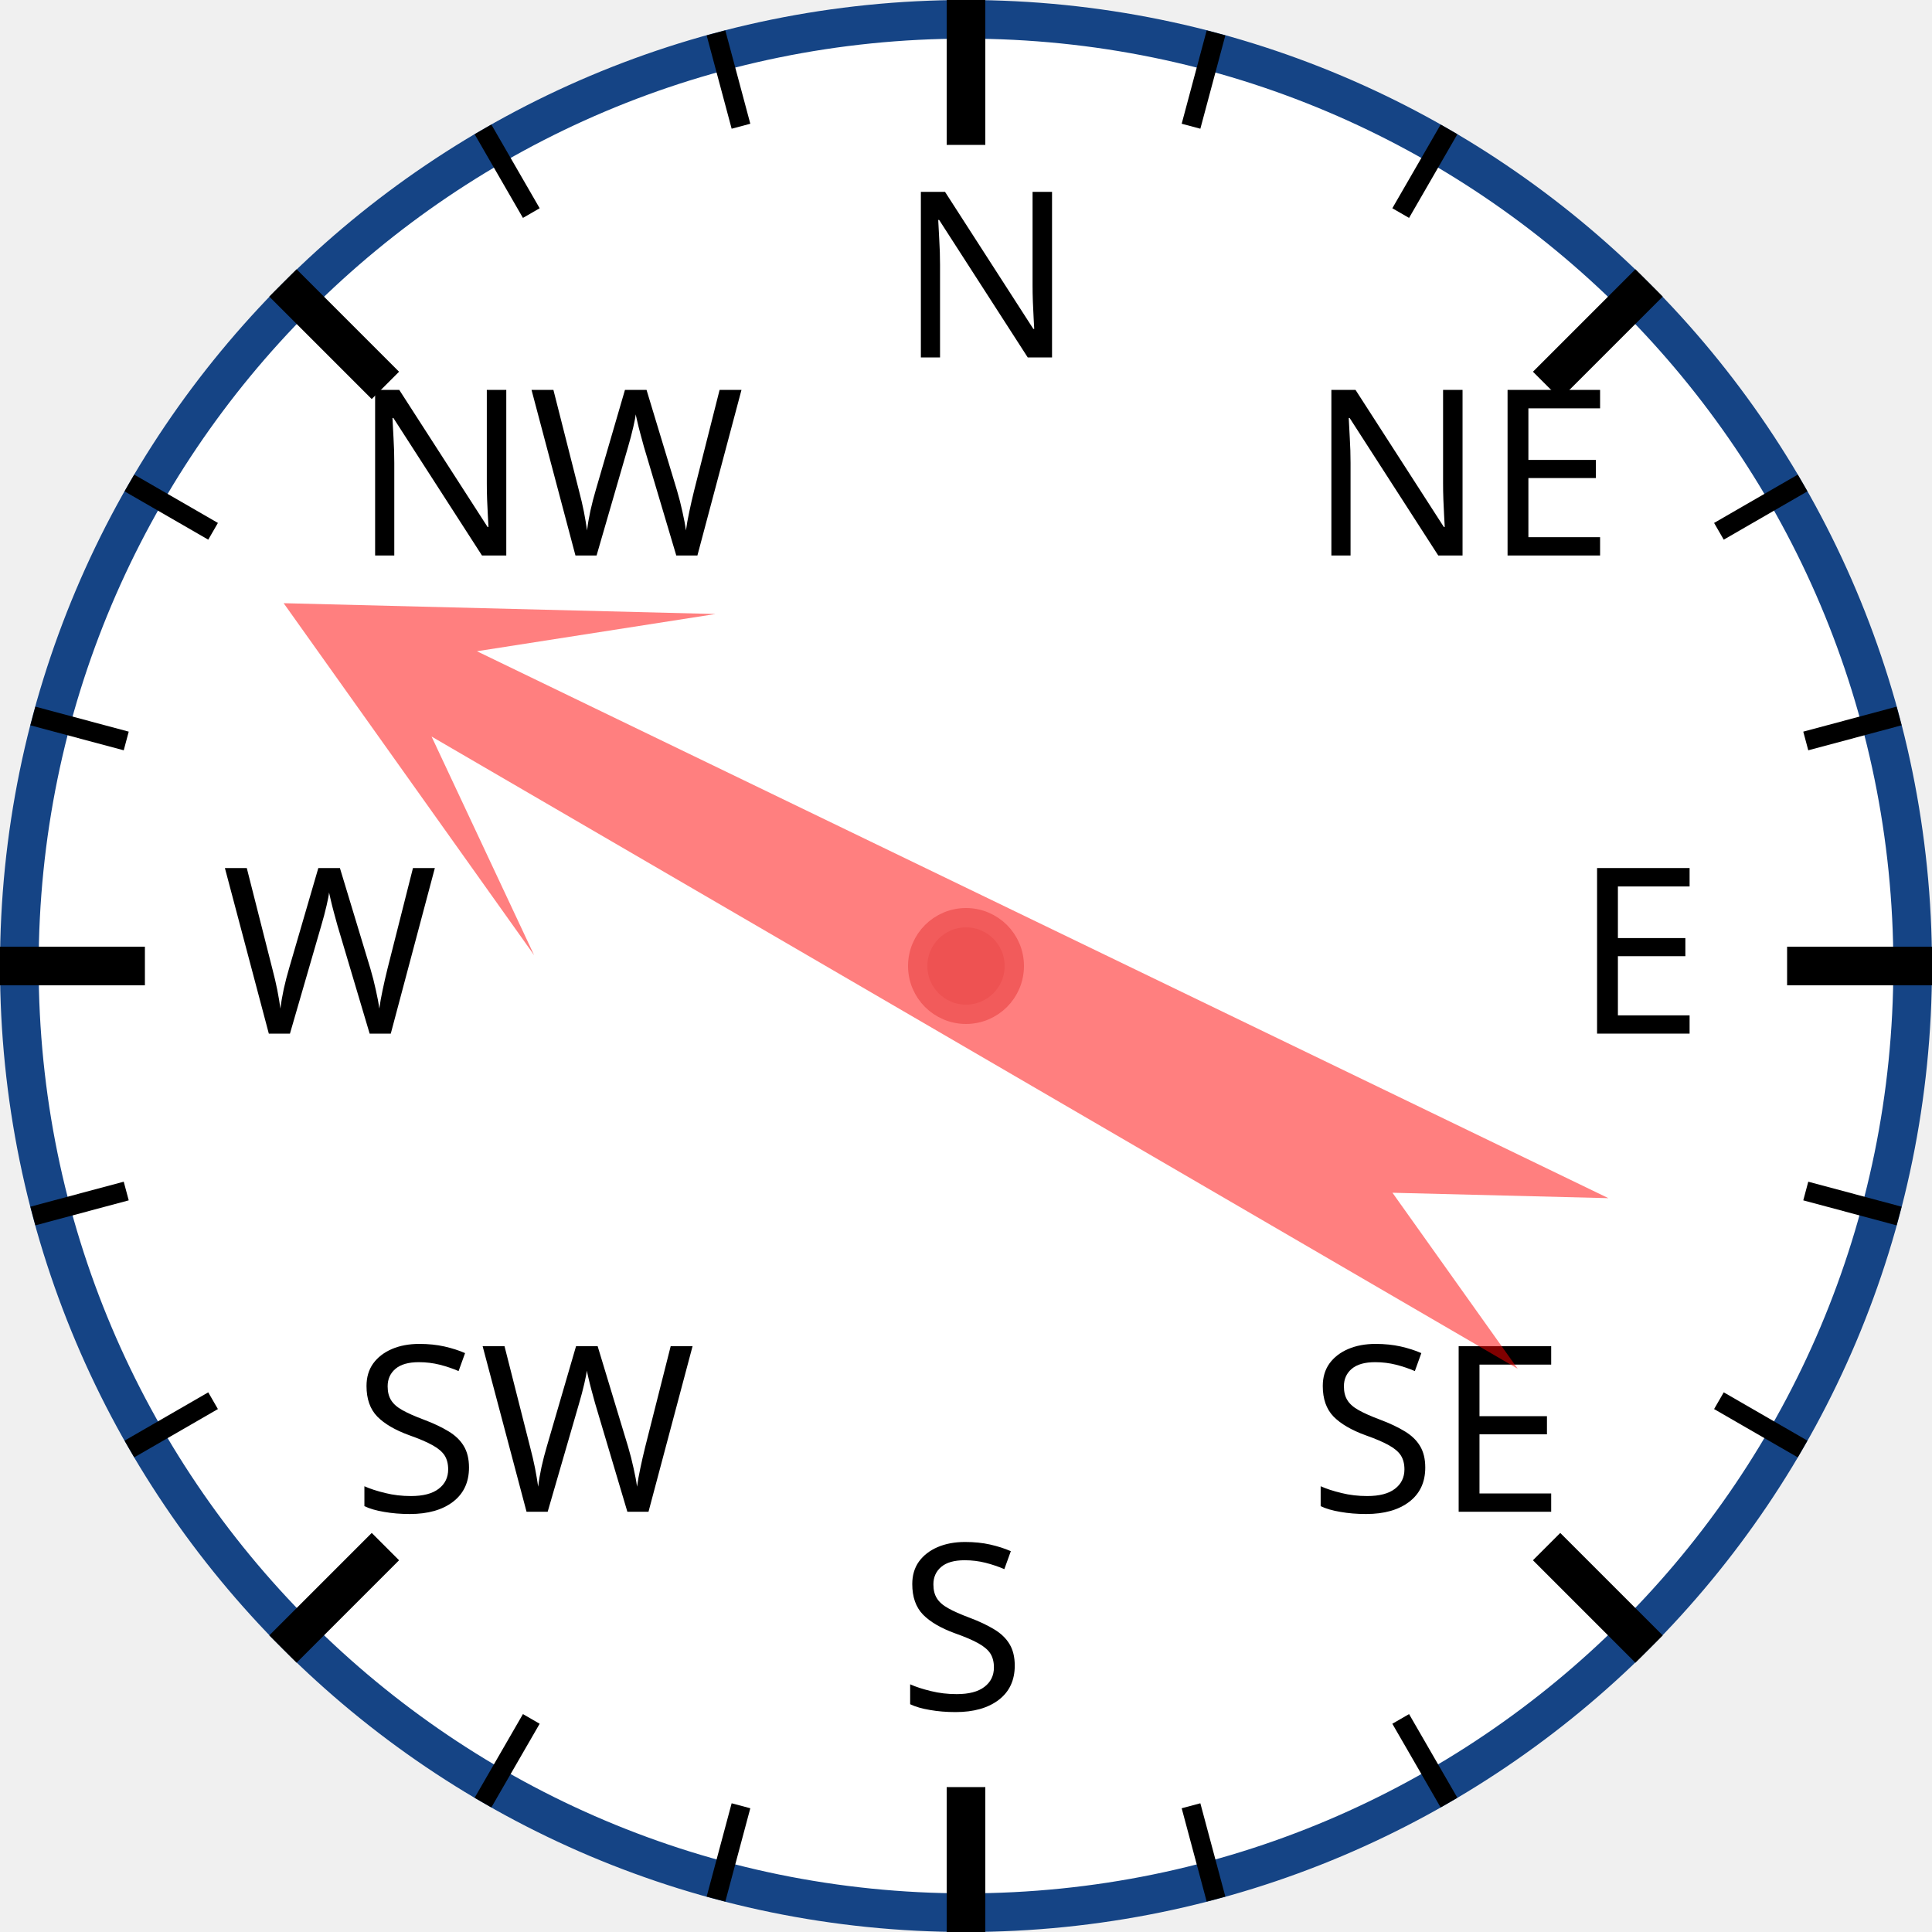
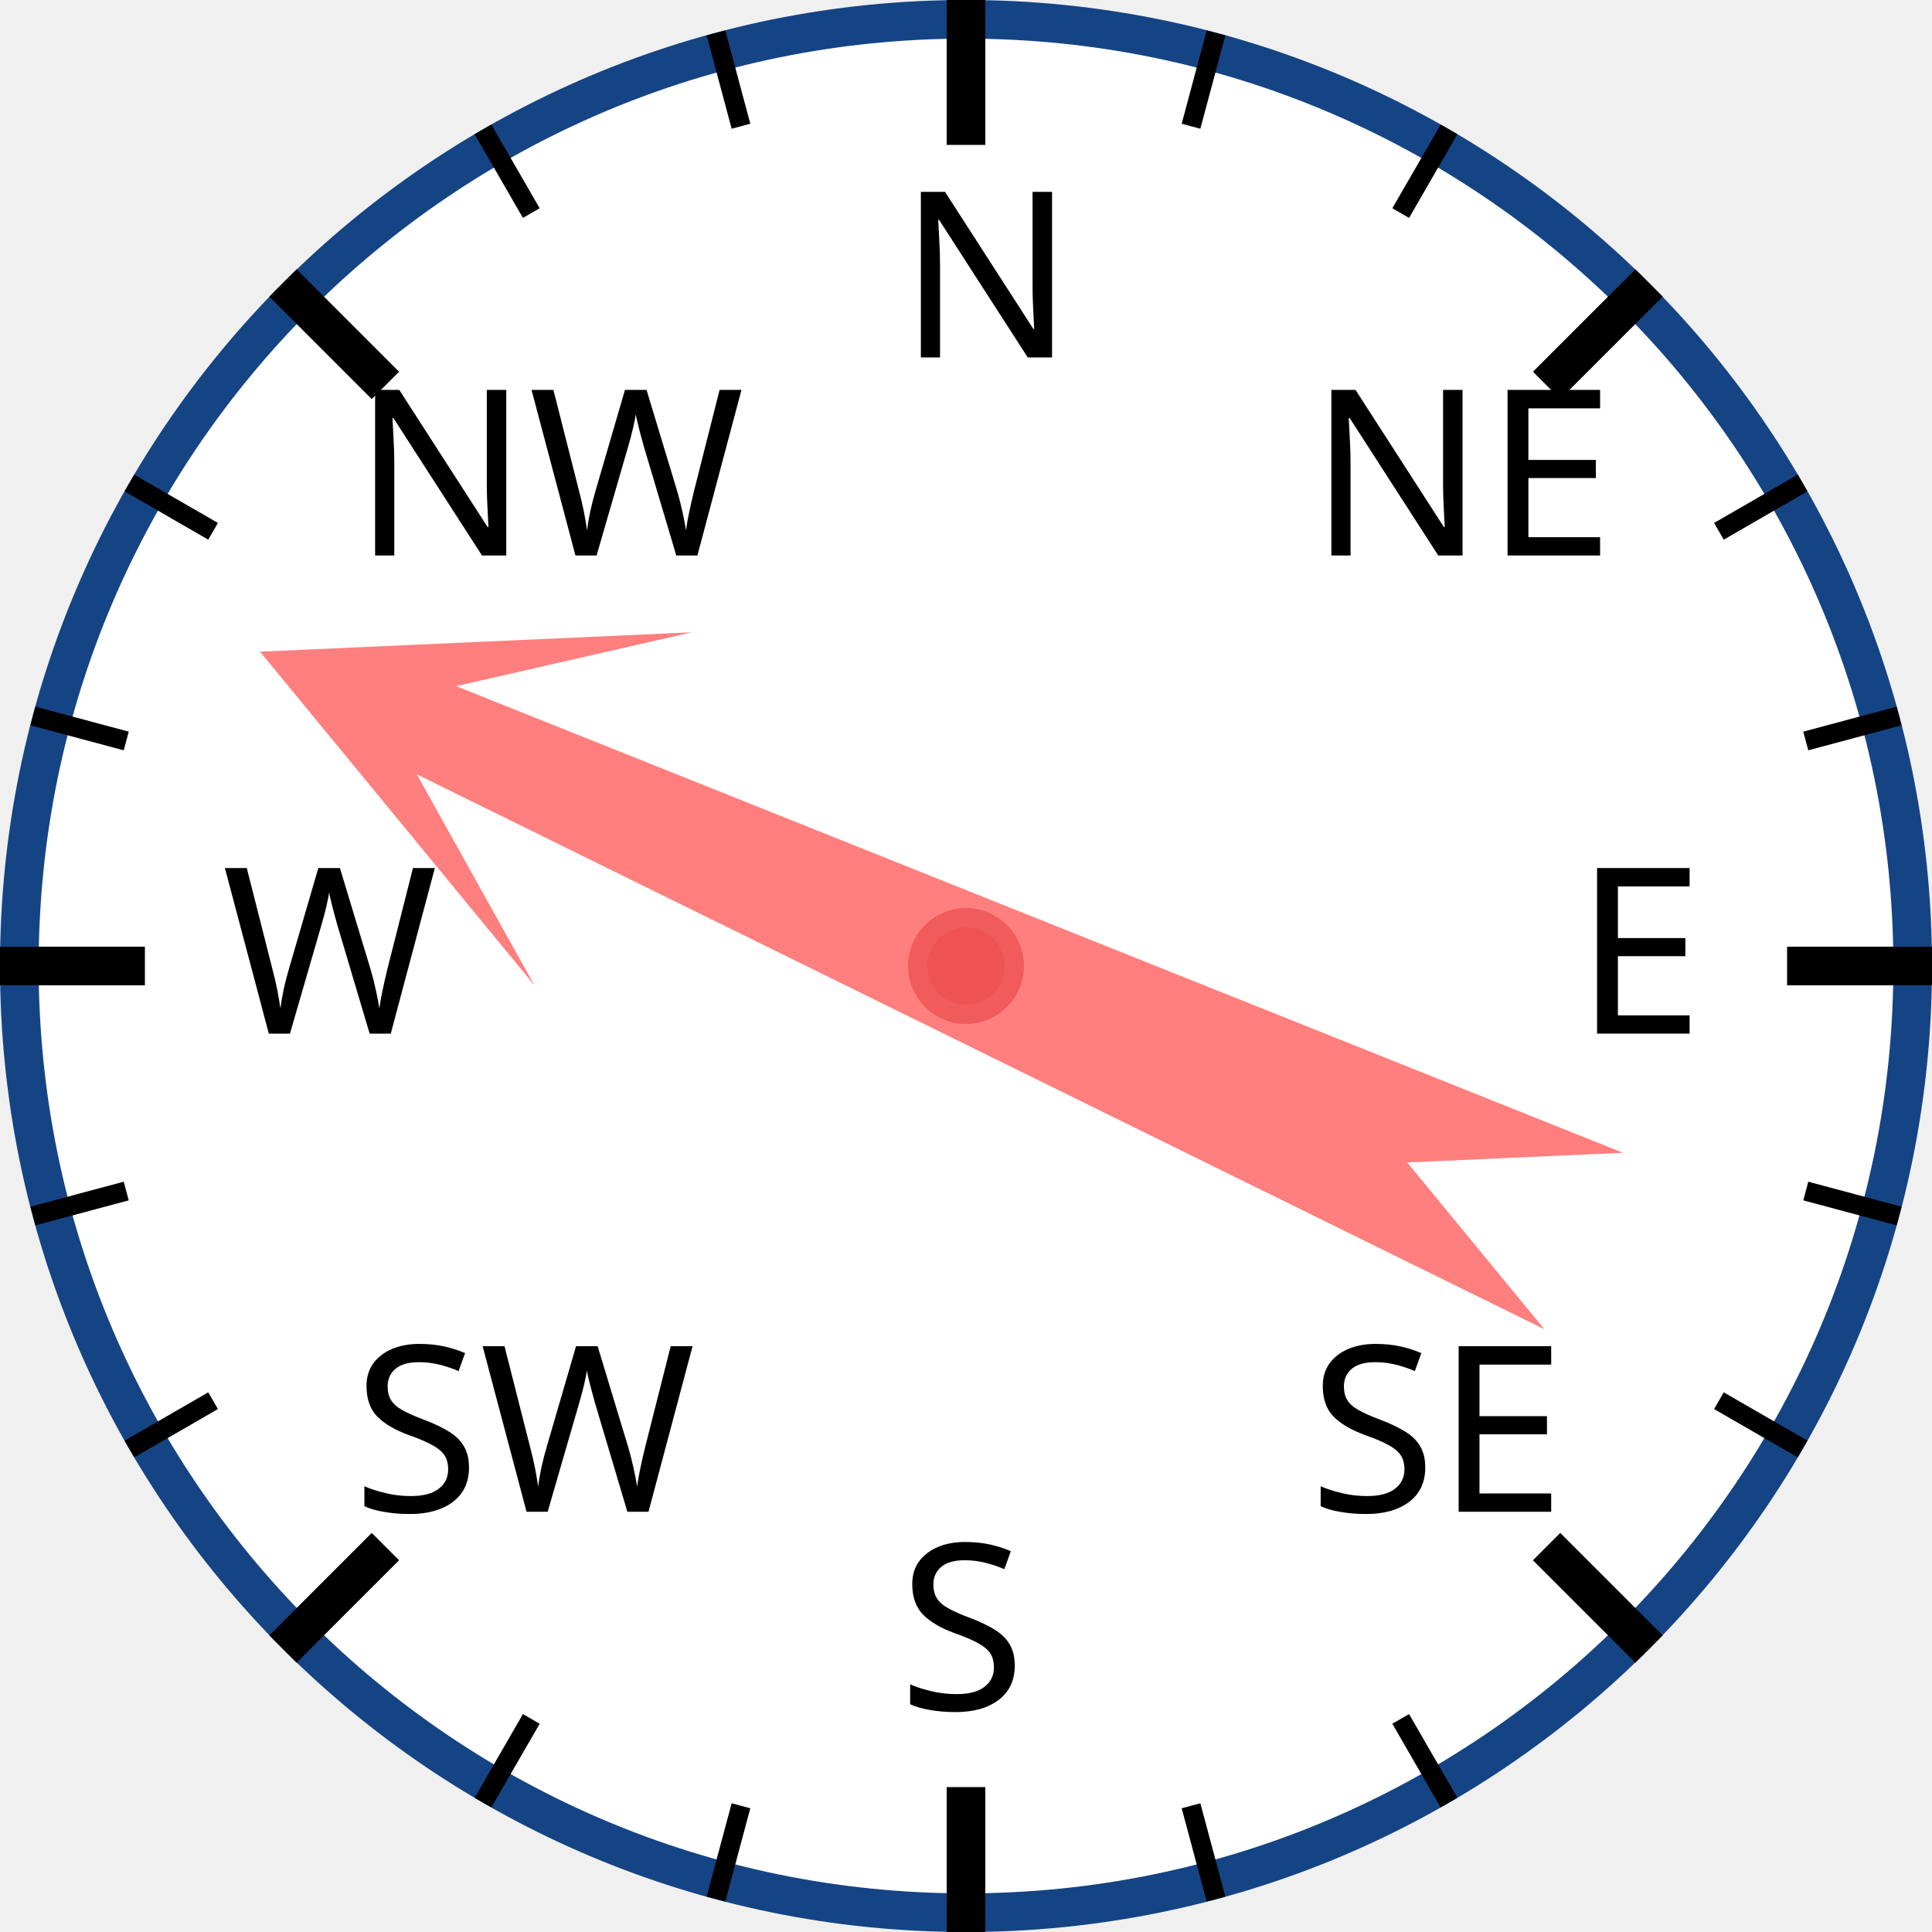
<svg xmlns="http://www.w3.org/2000/svg" width="120px" height="120px" viewBox="0 0 200 200">
  <circle cx="100" cy="100" r="98" style="fill: white; stroke: #154485; stroke-width: 4;" />
  <text x="93.0" y="37.0" style="font-family: sans-serif; font-size: 18pt;">N</text>
  <line x1="100.0" y1="0.0" x2="100.0" y2="15.0" style="stroke: black; stroke-width: 4;" />
  <line x1="74.118" y1="3.407" x2="76.706" y2="13.067" style="stroke: black; stroke-width: 2;" />
  <line x1="50" y1="13.397" x2="55" y2="22.058" style="stroke: black; stroke-width: 2;" />
  <text x="36.503" y="57.503" style="font-family: sans-serif; font-size: 18pt;">NW</text>
  <line x1="29.289" y1="29.289" x2="39.896" y2="39.896" style="stroke: black; stroke-width: 4;" />
  <line x1="13.397" y1="50" x2="22.058" y2="55" style="stroke: black; stroke-width: 2;" />
  <line x1="3.407" y1="74.118" x2="13.067" y2="76.706" style="stroke: black; stroke-width: 2;" />
  <text x="23.0" y="107.0" style="font-family: sans-serif; font-size: 18pt;">W</text>
  <line x1="0.0" y1="100.0" x2="15.0" y2="100.0" style="stroke: black; stroke-width: 4;" />
  <line x1="3.407" y1="125.882" x2="13.067" y2="123.294" style="stroke: black; stroke-width: 2;" />
  <line x1="13.397" y1="150" x2="22.058" y2="145" style="stroke: black; stroke-width: 2;" />
  <text x="36.503" y="156.497" style="font-family: sans-serif; font-size: 18pt;">SW</text>
  <line x1="29.289" y1="170.711" x2="39.896" y2="160.104" style="stroke: black; stroke-width: 4;" />
  <line x1="50" y1="186.603" x2="55" y2="177.942" style="stroke: black; stroke-width: 2;" />
  <line x1="74.118" y1="196.593" x2="76.706" y2="186.933" style="stroke: black; stroke-width: 2;" />
  <text x="93" y="177.0" style="font-family: sans-serif; font-size: 18pt;">S</text>
  <line x1="100" y1="200.0" x2="100" y2="185.0" style="stroke: black; stroke-width: 4;" />
  <line x1="125.882" y1="196.593" x2="123.294" y2="186.933" style="stroke: black; stroke-width: 2;" />
  <line x1="150.0" y1="186.603" x2="145.0" y2="177.942" style="stroke: black; stroke-width: 2;" />
  <text x="135.497" y="156.497" style="font-family: sans-serif; font-size: 18pt;">SE</text>
  <line x1="170.711" y1="170.711" x2="160.104" y2="160.104" style="stroke: black; stroke-width: 4;" />
  <line x1="186.603" y1="150" x2="177.942" y2="145" style="stroke: black; stroke-width: 2;" />
  <line x1="196.593" y1="125.882" x2="186.933" y2="123.294" style="stroke: black; stroke-width: 2;" />
  <text x="163.0" y="107" style="font-family: sans-serif; font-size: 18pt;">E</text>
  <line x1="200.0" y1="100" x2="185.0" y2="100" style="stroke: black; stroke-width: 4;" />
  <line x1="196.593" y1="74.118" x2="186.933" y2="76.706" style="stroke: black; stroke-width: 2;" />
  <line x1="186.603" y1="50" x2="177.942" y2="55" style="stroke: black; stroke-width: 2;" />
  <text x="135.497" y="57.503" style="font-family: sans-serif; font-size: 18pt;">NE</text>
  <line x1="170.711" y1="29.289" x2="160.104" y2="39.896" style="stroke: black; stroke-width: 4;" />
  <line x1="150" y1="13.397" x2="145" y2="22.058" style="stroke: black; stroke-width: 2;" />
  <line x1="125.882" y1="3.407" x2="123.294" y2="13.067" style="stroke: black; stroke-width: 2;" />
-   <polygon points="100 20 120 60 105 40 110 170 100 150 90 170 95 40 80 60" style="fill: red; fill-opacity: 0.5;" transform="rotate(298,100,100)" />
+   <polygon points="100 20 120 60 105 40 110 170 100 150 90 170 95 40 80 60" style="fill: red; fill-opacity: 0.5;" transform="rotate(294,100,100)" />
  <circle cx="100" cy="100" r="5" style="fill: #EE5252; stroke: #F25B5B; stroke-width: 2;" />
</svg>
